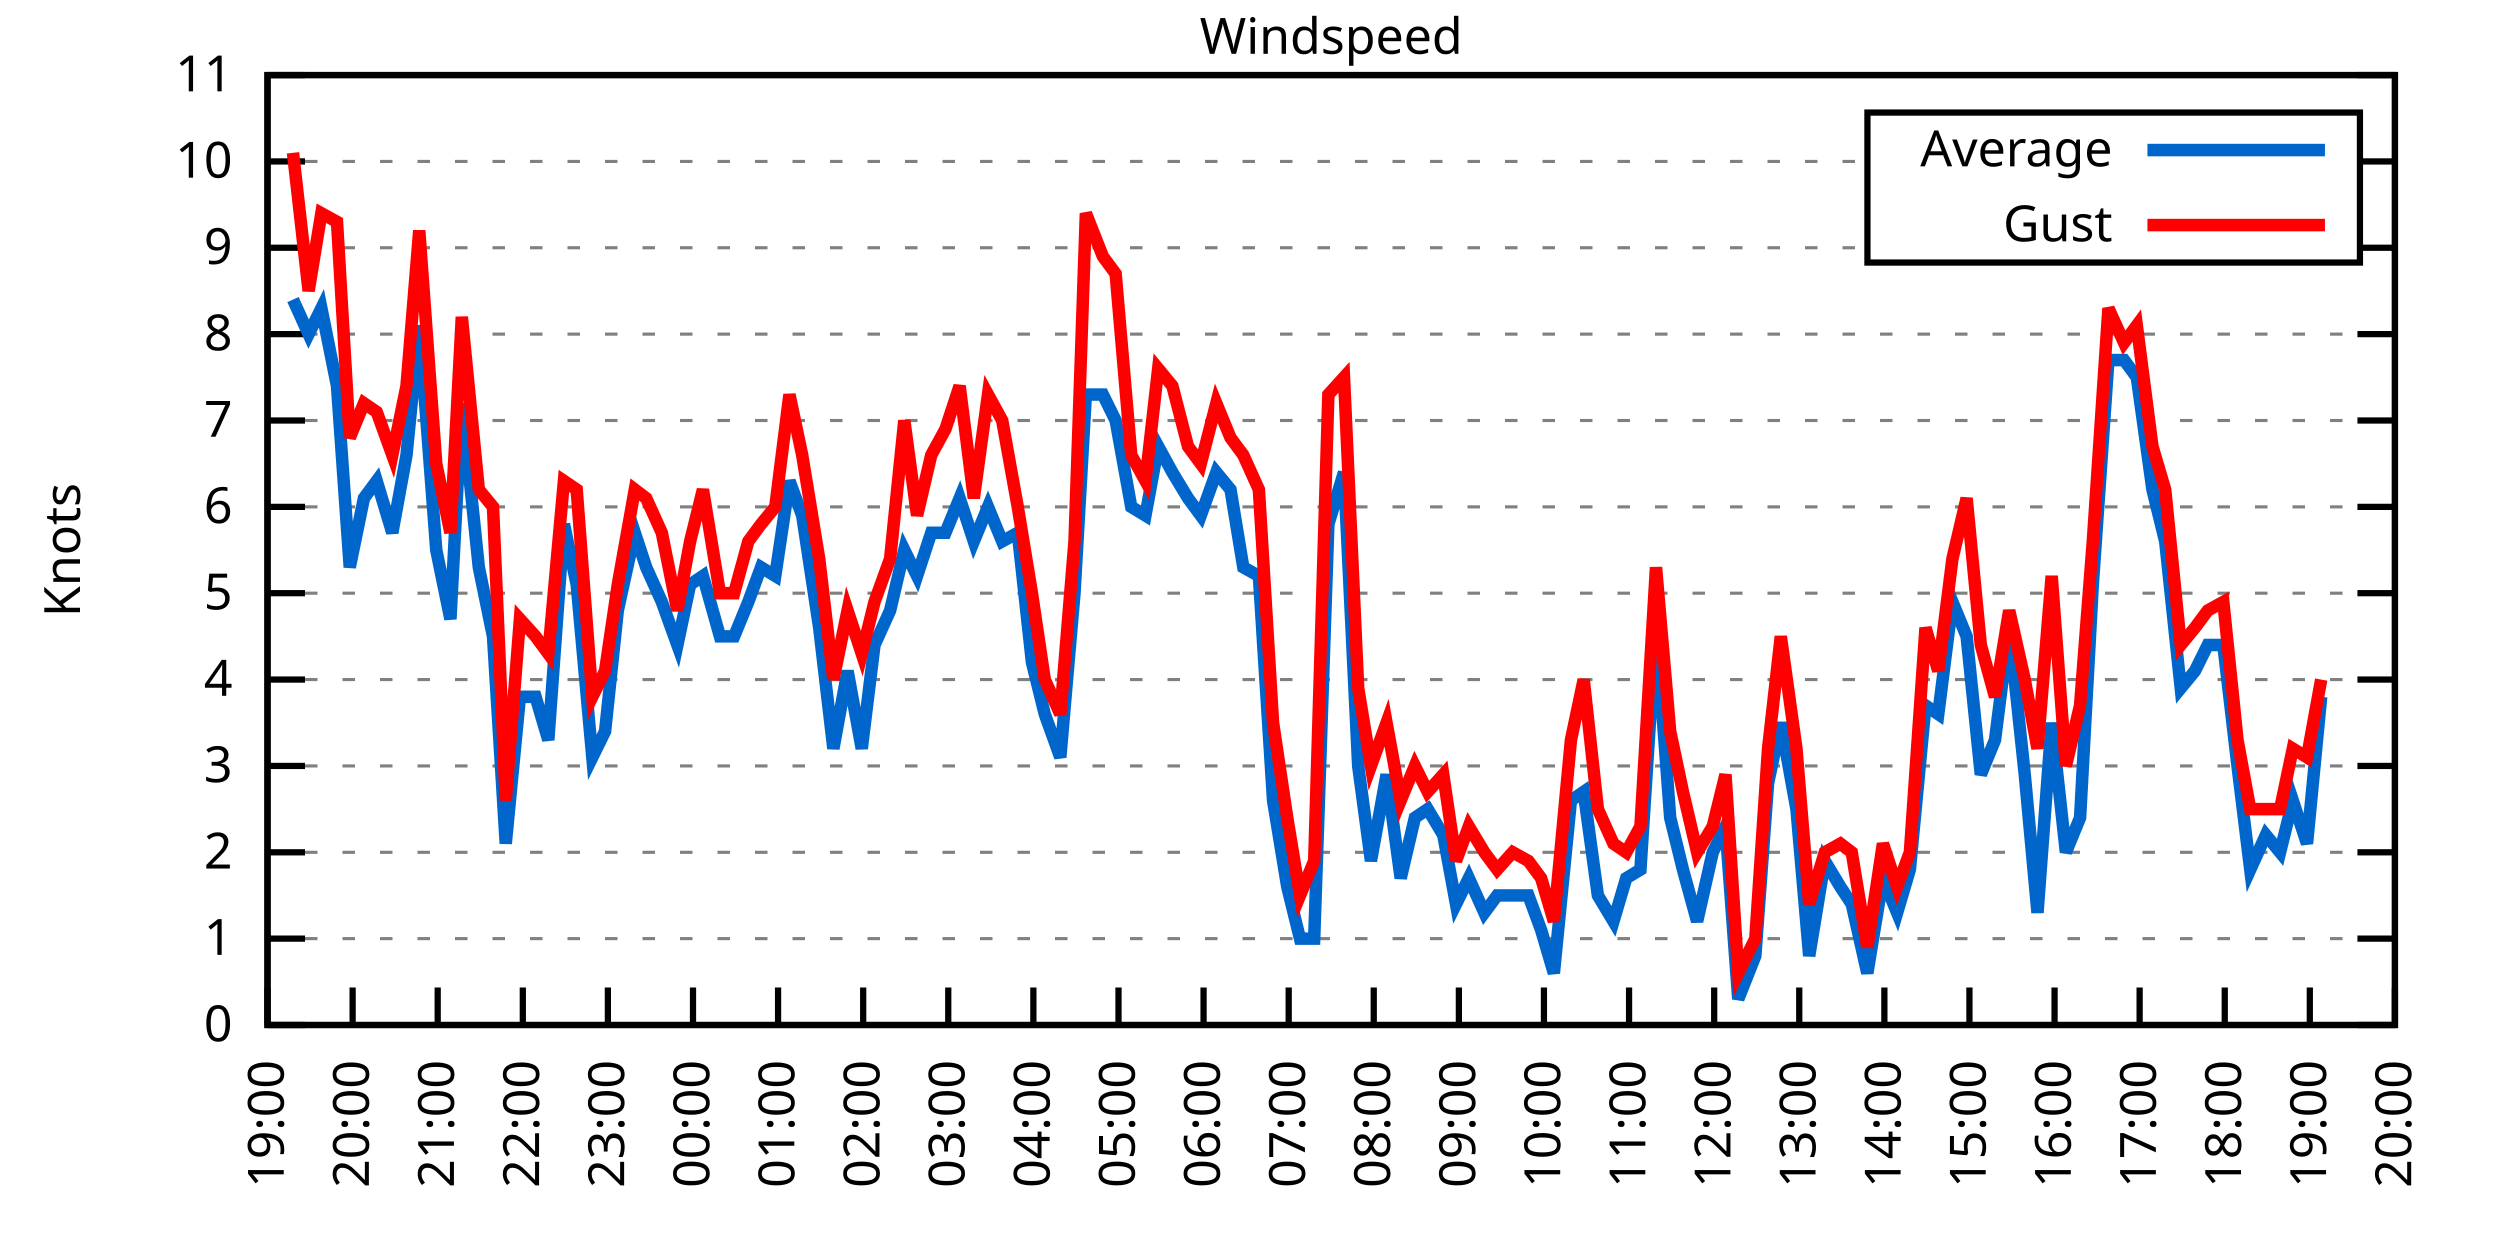
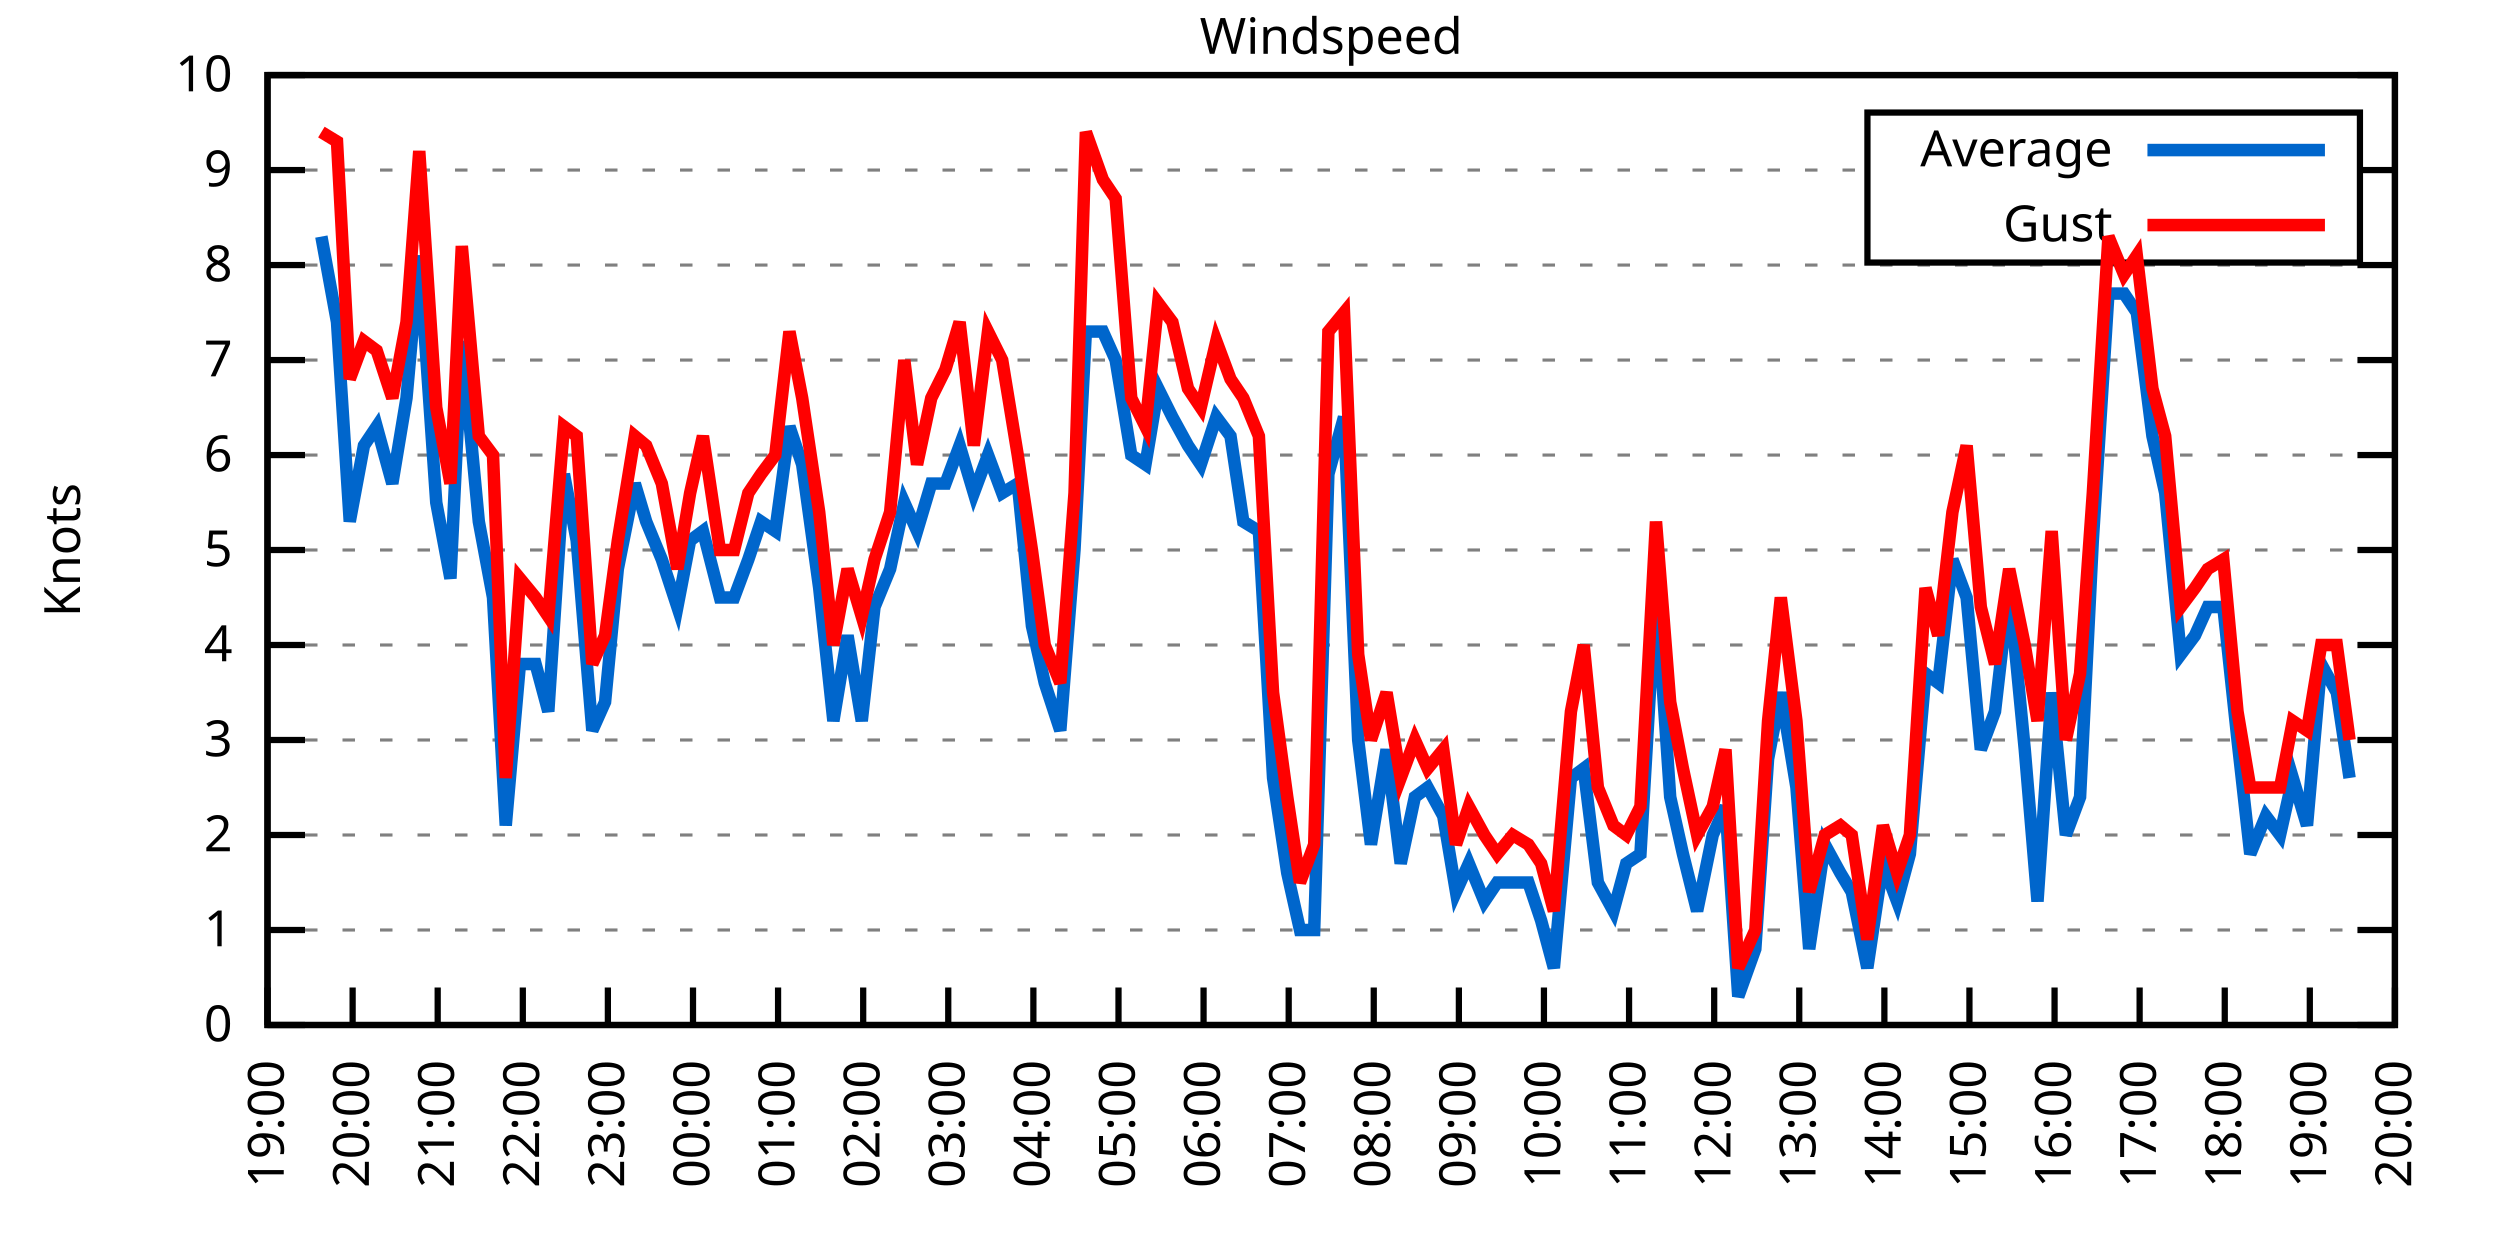
<svg xmlns="http://www.w3.org/2000/svg" xmlns:xlink="http://www.w3.org/1999/xlink" width="400" height="200" viewBox="0 0 400 200">
  <g id="gnuplot_canvas">
    <rect x="0" y="0" width="400" height="200" fill="none" />
    <defs>
      <circle id="gpDot" r="0.5" stroke-width="0.5" stroke="currentColor" />
      <path id="gpPt0" stroke-width="0.333" stroke="currentColor" d="M-1,0 h2 M0,-1 v2" />
      <path id="gpPt1" stroke-width="0.333" stroke="currentColor" d="M-1,-1 L1,1 M1,-1 L-1,1" />
      <path id="gpPt2" stroke-width="0.333" stroke="currentColor" d="M-1,0 L1,0 M0,-1 L0,1 M-1,-1 L1,1 M-1,1 L1,-1" />
      <rect id="gpPt3" stroke-width="0.333" stroke="currentColor" x="-1" y="-1" width="2" height="2" />
      <rect id="gpPt4" stroke-width="0.333" stroke="currentColor" fill="currentColor" x="-1" y="-1" width="2" height="2" />
      <circle id="gpPt5" stroke-width="0.333" stroke="currentColor" cx="0" cy="0" r="1" />
      <use xlink:href="#gpPt5" id="gpPt6" fill="currentColor" stroke="none" />
      <path id="gpPt7" stroke-width="0.333" stroke="currentColor" d="M0,-1.33 L-1.33,0.67 L1.33,0.67 z" />
      <use xlink:href="#gpPt7" id="gpPt8" fill="currentColor" stroke="none" />
      <use xlink:href="#gpPt7" id="gpPt9" stroke="currentColor" transform="rotate(180)" />
      <use xlink:href="#gpPt9" id="gpPt10" fill="currentColor" stroke="none" />
      <use xlink:href="#gpPt3" id="gpPt11" stroke="currentColor" transform="rotate(45)" />
      <use xlink:href="#gpPt11" id="gpPt12" fill="currentColor" stroke="none" />
      <path id="gpPt13" stroke-width="0.333" stroke="currentColor" d="M0,1.330 L1.265,0.411 L0.782,-1.067 L-0.782,-1.076 L-1.265,0.411 z" />
      <use xlink:href="#gpPt13" id="gpPt14" fill="currentColor" stroke="none" />
      <filter id="textbox" filterUnits="objectBoundingBox" x="0" y="0" height="1" width="1">
        <feFlood flood-color="white" flood-opacity="1" result="bgnd" />
        <feComposite in="SourceGraphic" in2="bgnd" operator="atop" />
      </filter>
      <filter id="greybox" filterUnits="objectBoundingBox" x="0" y="0" height="1" width="1">
        <feFlood flood-color="lightgrey" flood-opacity="1" result="grey" />
        <feComposite in="SourceGraphic" in2="grey" operator="atop" />
      </filter>
    </defs>
    <g fill="none" color="white" stroke="currentColor" stroke-width="1.00" stroke-linecap="butt" stroke-linejoin="miter">
</g>
    <g fill="none" color="black" stroke="currentColor" stroke-width="1.00" stroke-linecap="butt" stroke-linejoin="miter">
      <g stroke="none" shape-rendering="crispEdges">
        <polygon fill="rgb(255, 255, 255)" points="42.80,164.00 383.18,164.00 383.18,12.02 42.80,12.02 " />
      </g>
    </g>
    <g fill="none" color="black" stroke="currentColor" stroke-width="1.00" stroke-linecap="butt" stroke-linejoin="miter">
</g>
    <g fill="none" color="black" stroke="black" stroke-width="0.50" stroke-linecap="butt" stroke-linejoin="miter">
</g>
    <g fill="none" color="gray" stroke="currentColor" stroke-width="0.50" stroke-linecap="butt" stroke-linejoin="miter">
      <path stroke="gray" stroke-dasharray="2,4" class="gridline" d="M42.80,164.00 L383.19,164.00  " />
    </g>
    <g fill="none" color="gray" stroke="gray" stroke-width="1.00" stroke-linecap="butt" stroke-linejoin="miter">
</g>
    <g fill="none" color="black" stroke="currentColor" stroke-width="1.00" stroke-linecap="butt" stroke-linejoin="miter">
      <path stroke="black" d="M42.80,164.00 L48.80,164.00 M383.19,164.00 L377.19,164.00  " />
      <g transform="translate(37.20,166.60)" stroke="none" fill="black" font-family="Sans" font-size="8.00" text-anchor="end">
        <text>
          <tspan font-family="Sans"> 0</tspan>
        </text>
      </g>
    </g>
    <g fill="none" color="black" stroke="currentColor" stroke-width="1.00" stroke-linecap="butt" stroke-linejoin="miter">
</g>
    <g fill="none" color="black" stroke="black" stroke-width="0.50" stroke-linecap="butt" stroke-linejoin="miter">
</g>
    <g fill="none" color="gray" stroke="currentColor" stroke-width="0.50" stroke-linecap="butt" stroke-linejoin="miter">
-       <path stroke="gray" stroke-dasharray="2,4" class="gridline" d="M42.80,150.18 L383.19,150.18  " />
-     </g>
-     <g fill="none" color="gray" stroke="gray" stroke-width="1.00" stroke-linecap="butt" stroke-linejoin="miter">
- </g>
-     <g fill="none" color="black" stroke="currentColor" stroke-width="1.00" stroke-linecap="butt" stroke-linejoin="miter">
-       <path stroke="black" d="M42.80,150.18 L48.80,150.18 M383.19,150.18 L377.19,150.18  " />
-       <g transform="translate(37.20,152.78)" stroke="none" fill="black" font-family="Sans" font-size="8.00" text-anchor="end">
+       <path stroke="gray" stroke-dasharray="2,4" class="gridline" d="M42.80,148.80 L383.19,148.80  " />
+     </g>
+     <g fill="none" color="gray" stroke="gray" stroke-width="1.00" stroke-linecap="butt" stroke-linejoin="miter">
+ </g>
+     <g fill="none" color="black" stroke="currentColor" stroke-width="1.00" stroke-linecap="butt" stroke-linejoin="miter">
+       <path stroke="black" d="M42.80,148.80 L48.80,148.80 M383.19,148.80 L377.19,148.80  " />
+       <g transform="translate(37.20,151.40)" stroke="none" fill="black" font-family="Sans" font-size="8.00" text-anchor="end">
        <text>
          <tspan font-family="Sans"> 1</tspan>
        </text>
      </g>
    </g>
    <g fill="none" color="black" stroke="currentColor" stroke-width="1.00" stroke-linecap="butt" stroke-linejoin="miter">
</g>
    <g fill="none" color="black" stroke="black" stroke-width="0.50" stroke-linecap="butt" stroke-linejoin="miter">
</g>
    <g fill="none" color="gray" stroke="currentColor" stroke-width="0.50" stroke-linecap="butt" stroke-linejoin="miter">
-       <path stroke="gray" stroke-dasharray="2,4" class="gridline" d="M42.80,136.37 L383.19,136.37  " />
-     </g>
-     <g fill="none" color="gray" stroke="gray" stroke-width="1.00" stroke-linecap="butt" stroke-linejoin="miter">
- </g>
-     <g fill="none" color="black" stroke="currentColor" stroke-width="1.00" stroke-linecap="butt" stroke-linejoin="miter">
-       <path stroke="black" d="M42.80,136.37 L48.80,136.37 M383.19,136.37 L377.19,136.37  " />
-       <g transform="translate(37.20,138.97)" stroke="none" fill="black" font-family="Sans" font-size="8.00" text-anchor="end">
+       <path stroke="gray" stroke-dasharray="2,4" class="gridline" d="M42.80,133.60 L383.19,133.60  " />
+     </g>
+     <g fill="none" color="gray" stroke="gray" stroke-width="1.00" stroke-linecap="butt" stroke-linejoin="miter">
+ </g>
+     <g fill="none" color="black" stroke="currentColor" stroke-width="1.00" stroke-linecap="butt" stroke-linejoin="miter">
+       <path stroke="black" d="M42.80,133.60 L48.80,133.60 M383.19,133.60 L377.19,133.60  " />
+       <g transform="translate(37.20,136.20)" stroke="none" fill="black" font-family="Sans" font-size="8.00" text-anchor="end">
        <text>
          <tspan font-family="Sans"> 2</tspan>
        </text>
      </g>
    </g>
    <g fill="none" color="black" stroke="currentColor" stroke-width="1.00" stroke-linecap="butt" stroke-linejoin="miter">
</g>
    <g fill="none" color="black" stroke="black" stroke-width="0.50" stroke-linecap="butt" stroke-linejoin="miter">
</g>
    <g fill="none" color="gray" stroke="currentColor" stroke-width="0.50" stroke-linecap="butt" stroke-linejoin="miter">
-       <path stroke="gray" stroke-dasharray="2,4" class="gridline" d="M42.80,122.55 L383.19,122.55  " />
-     </g>
-     <g fill="none" color="gray" stroke="gray" stroke-width="1.00" stroke-linecap="butt" stroke-linejoin="miter">
- </g>
-     <g fill="none" color="black" stroke="currentColor" stroke-width="1.00" stroke-linecap="butt" stroke-linejoin="miter">
-       <path stroke="black" d="M42.80,122.55 L48.80,122.55 M383.19,122.55 L377.19,122.55  " />
-       <g transform="translate(37.20,125.15)" stroke="none" fill="black" font-family="Sans" font-size="8.00" text-anchor="end">
+       <path stroke="gray" stroke-dasharray="2,4" class="gridline" d="M42.80,118.40 L383.19,118.40  " />
+     </g>
+     <g fill="none" color="gray" stroke="gray" stroke-width="1.00" stroke-linecap="butt" stroke-linejoin="miter">
+ </g>
+     <g fill="none" color="black" stroke="currentColor" stroke-width="1.00" stroke-linecap="butt" stroke-linejoin="miter">
+       <path stroke="black" d="M42.80,118.40 L48.80,118.40 M383.19,118.40 L377.19,118.40  " />
+       <g transform="translate(37.20,121.00)" stroke="none" fill="black" font-family="Sans" font-size="8.00" text-anchor="end">
        <text>
          <tspan font-family="Sans"> 3</tspan>
        </text>
      </g>
    </g>
    <g fill="none" color="black" stroke="currentColor" stroke-width="1.00" stroke-linecap="butt" stroke-linejoin="miter">
</g>
    <g fill="none" color="black" stroke="black" stroke-width="0.50" stroke-linecap="butt" stroke-linejoin="miter">
</g>
    <g fill="none" color="gray" stroke="currentColor" stroke-width="0.50" stroke-linecap="butt" stroke-linejoin="miter">
-       <path stroke="gray" stroke-dasharray="2,4" class="gridline" d="M42.80,108.73 L383.19,108.73  " />
-     </g>
-     <g fill="none" color="gray" stroke="gray" stroke-width="1.00" stroke-linecap="butt" stroke-linejoin="miter">
- </g>
-     <g fill="none" color="black" stroke="currentColor" stroke-width="1.00" stroke-linecap="butt" stroke-linejoin="miter">
-       <path stroke="black" d="M42.80,108.73 L48.80,108.73 M383.19,108.73 L377.19,108.73  " />
-       <g transform="translate(37.20,111.33)" stroke="none" fill="black" font-family="Sans" font-size="8.00" text-anchor="end">
+       <path stroke="gray" stroke-dasharray="2,4" class="gridline" d="M42.80,103.20 L383.19,103.20  " />
+     </g>
+     <g fill="none" color="gray" stroke="gray" stroke-width="1.00" stroke-linecap="butt" stroke-linejoin="miter">
+ </g>
+     <g fill="none" color="black" stroke="currentColor" stroke-width="1.00" stroke-linecap="butt" stroke-linejoin="miter">
+       <path stroke="black" d="M42.80,103.20 L48.80,103.20 M383.19,103.20 L377.19,103.20  " />
+       <g transform="translate(37.20,105.80)" stroke="none" fill="black" font-family="Sans" font-size="8.00" text-anchor="end">
        <text>
          <tspan font-family="Sans"> 4</tspan>
        </text>
      </g>
    </g>
    <g fill="none" color="black" stroke="currentColor" stroke-width="1.00" stroke-linecap="butt" stroke-linejoin="miter">
</g>
    <g fill="none" color="black" stroke="black" stroke-width="0.50" stroke-linecap="butt" stroke-linejoin="miter">
</g>
    <g fill="none" color="gray" stroke="currentColor" stroke-width="0.50" stroke-linecap="butt" stroke-linejoin="miter">
-       <path stroke="gray" stroke-dasharray="2,4" class="gridline" d="M42.80,94.91 L383.19,94.91  " />
-     </g>
-     <g fill="none" color="gray" stroke="gray" stroke-width="1.00" stroke-linecap="butt" stroke-linejoin="miter">
- </g>
-     <g fill="none" color="black" stroke="currentColor" stroke-width="1.00" stroke-linecap="butt" stroke-linejoin="miter">
-       <path stroke="black" d="M42.80,94.91 L48.80,94.91 M383.19,94.91 L377.19,94.91  " />
-       <g transform="translate(37.20,97.51)" stroke="none" fill="black" font-family="Sans" font-size="8.00" text-anchor="end">
+       <path stroke="gray" stroke-dasharray="2,4" class="gridline" d="M42.80,88.00 L383.19,88.00  " />
+     </g>
+     <g fill="none" color="gray" stroke="gray" stroke-width="1.00" stroke-linecap="butt" stroke-linejoin="miter">
+ </g>
+     <g fill="none" color="black" stroke="currentColor" stroke-width="1.00" stroke-linecap="butt" stroke-linejoin="miter">
+       <path stroke="black" d="M42.80,88.00 L48.80,88.00 M383.19,88.00 L377.19,88.00  " />
+       <g transform="translate(37.20,90.60)" stroke="none" fill="black" font-family="Sans" font-size="8.00" text-anchor="end">
        <text>
          <tspan font-family="Sans"> 5</tspan>
        </text>
      </g>
    </g>
    <g fill="none" color="black" stroke="currentColor" stroke-width="1.00" stroke-linecap="butt" stroke-linejoin="miter">
</g>
    <g fill="none" color="black" stroke="black" stroke-width="0.50" stroke-linecap="butt" stroke-linejoin="miter">
</g>
    <g fill="none" color="gray" stroke="currentColor" stroke-width="0.50" stroke-linecap="butt" stroke-linejoin="miter">
-       <path stroke="gray" stroke-dasharray="2,4" class="gridline" d="M42.80,81.10 L383.19,81.10  " />
-     </g>
-     <g fill="none" color="gray" stroke="gray" stroke-width="1.00" stroke-linecap="butt" stroke-linejoin="miter">
- </g>
-     <g fill="none" color="black" stroke="currentColor" stroke-width="1.00" stroke-linecap="butt" stroke-linejoin="miter">
-       <path stroke="black" d="M42.80,81.10 L48.80,81.10 M383.19,81.10 L377.19,81.10  " />
-       <g transform="translate(37.20,83.70)" stroke="none" fill="black" font-family="Sans" font-size="8.00" text-anchor="end">
+       <path stroke="gray" stroke-dasharray="2,4" class="gridline" d="M42.80,72.81 L383.19,72.81  " />
+     </g>
+     <g fill="none" color="gray" stroke="gray" stroke-width="1.00" stroke-linecap="butt" stroke-linejoin="miter">
+ </g>
+     <g fill="none" color="black" stroke="currentColor" stroke-width="1.00" stroke-linecap="butt" stroke-linejoin="miter">
+       <path stroke="black" d="M42.80,72.81 L48.80,72.81 M383.19,72.81 L377.19,72.81  " />
+       <g transform="translate(37.20,75.41)" stroke="none" fill="black" font-family="Sans" font-size="8.00" text-anchor="end">
        <text>
          <tspan font-family="Sans"> 6</tspan>
        </text>
      </g>
    </g>
    <g fill="none" color="black" stroke="currentColor" stroke-width="1.00" stroke-linecap="butt" stroke-linejoin="miter">
</g>
    <g fill="none" color="black" stroke="black" stroke-width="0.50" stroke-linecap="butt" stroke-linejoin="miter">
</g>
    <g fill="none" color="gray" stroke="currentColor" stroke-width="0.50" stroke-linecap="butt" stroke-linejoin="miter">
-       <path stroke="gray" stroke-dasharray="2,4" class="gridline" d="M42.80,67.28 L383.19,67.28  " />
-     </g>
-     <g fill="none" color="gray" stroke="gray" stroke-width="1.00" stroke-linecap="butt" stroke-linejoin="miter">
- </g>
-     <g fill="none" color="black" stroke="currentColor" stroke-width="1.00" stroke-linecap="butt" stroke-linejoin="miter">
-       <path stroke="black" d="M42.80,67.28 L48.80,67.28 M383.19,67.28 L377.19,67.28  " />
-       <g transform="translate(37.20,69.88)" stroke="none" fill="black" font-family="Sans" font-size="8.00" text-anchor="end">
+       <path stroke="gray" stroke-dasharray="2,4" class="gridline" d="M42.80,57.61 L383.19,57.61  " />
+     </g>
+     <g fill="none" color="gray" stroke="gray" stroke-width="1.00" stroke-linecap="butt" stroke-linejoin="miter">
+ </g>
+     <g fill="none" color="black" stroke="currentColor" stroke-width="1.00" stroke-linecap="butt" stroke-linejoin="miter">
+       <path stroke="black" d="M42.80,57.61 L48.80,57.61 M383.19,57.61 L377.19,57.61  " />
+       <g transform="translate(37.20,60.21)" stroke="none" fill="black" font-family="Sans" font-size="8.00" text-anchor="end">
        <text>
          <tspan font-family="Sans"> 7</tspan>
        </text>
      </g>
    </g>
    <g fill="none" color="black" stroke="currentColor" stroke-width="1.00" stroke-linecap="butt" stroke-linejoin="miter">
</g>
    <g fill="none" color="black" stroke="black" stroke-width="0.50" stroke-linecap="butt" stroke-linejoin="miter">
</g>
    <g fill="none" color="gray" stroke="currentColor" stroke-width="0.50" stroke-linecap="butt" stroke-linejoin="miter">
-       <path stroke="gray" stroke-dasharray="2,4" class="gridline" d="M42.80,53.46 L383.19,53.46  " />
-     </g>
-     <g fill="none" color="gray" stroke="gray" stroke-width="1.00" stroke-linecap="butt" stroke-linejoin="miter">
- </g>
-     <g fill="none" color="black" stroke="currentColor" stroke-width="1.00" stroke-linecap="butt" stroke-linejoin="miter">
-       <path stroke="black" d="M42.80,53.46 L48.80,53.46 M383.19,53.46 L377.19,53.46  " />
-       <g transform="translate(37.20,56.06)" stroke="none" fill="black" font-family="Sans" font-size="8.00" text-anchor="end">
+       <path stroke="gray" stroke-dasharray="2,4" class="gridline" d="M42.80,42.41 L383.19,42.41  " />
+     </g>
+     <g fill="none" color="gray" stroke="gray" stroke-width="1.00" stroke-linecap="butt" stroke-linejoin="miter">
+ </g>
+     <g fill="none" color="black" stroke="currentColor" stroke-width="1.00" stroke-linecap="butt" stroke-linejoin="miter">
+       <path stroke="black" d="M42.80,42.41 L48.80,42.41 M383.19,42.41 L377.19,42.41  " />
+       <g transform="translate(37.20,45.01)" stroke="none" fill="black" font-family="Sans" font-size="8.00" text-anchor="end">
        <text>
          <tspan font-family="Sans"> 8</tspan>
        </text>
      </g>
    </g>
    <g fill="none" color="black" stroke="currentColor" stroke-width="1.00" stroke-linecap="butt" stroke-linejoin="miter">
</g>
    <g fill="none" color="black" stroke="black" stroke-width="0.50" stroke-linecap="butt" stroke-linejoin="miter">
</g>
    <g fill="none" color="gray" stroke="currentColor" stroke-width="0.50" stroke-linecap="butt" stroke-linejoin="miter">
-       <path stroke="gray" stroke-dasharray="2,4" class="gridline" d="M42.80,39.64 L298.79,39.64 M377.59,39.64 L383.19,39.64  " />
-     </g>
-     <g fill="none" color="gray" stroke="gray" stroke-width="1.00" stroke-linecap="butt" stroke-linejoin="miter">
- </g>
-     <g fill="none" color="black" stroke="currentColor" stroke-width="1.00" stroke-linecap="butt" stroke-linejoin="miter">
-       <path stroke="black" d="M42.80,39.64 L48.80,39.64 M383.19,39.64 L377.19,39.64  " />
-       <g transform="translate(37.20,42.24)" stroke="none" fill="black" font-family="Sans" font-size="8.00" text-anchor="end">
+       <path stroke="gray" stroke-dasharray="2,4" class="gridline" d="M42.80,27.21 L298.79,27.21 M377.59,27.21 L383.19,27.21  " />
+     </g>
+     <g fill="none" color="gray" stroke="gray" stroke-width="1.00" stroke-linecap="butt" stroke-linejoin="miter">
+ </g>
+     <g fill="none" color="black" stroke="currentColor" stroke-width="1.00" stroke-linecap="butt" stroke-linejoin="miter">
+       <path stroke="black" d="M42.80,27.21 L48.80,27.21 M383.19,27.21 L377.19,27.21  " />
+       <g transform="translate(37.20,29.81)" stroke="none" fill="black" font-family="Sans" font-size="8.00" text-anchor="end">
        <text>
          <tspan font-family="Sans"> 9</tspan>
-         </text>
-       </g>
-     </g>
-     <g fill="none" color="black" stroke="currentColor" stroke-width="1.00" stroke-linecap="butt" stroke-linejoin="miter">
- </g>
-     <g fill="none" color="black" stroke="black" stroke-width="0.50" stroke-linecap="butt" stroke-linejoin="miter">
- </g>
-     <g fill="none" color="gray" stroke="currentColor" stroke-width="0.50" stroke-linecap="butt" stroke-linejoin="miter">
-       <path stroke="gray" stroke-dasharray="2,4" class="gridline" d="M42.80,25.83 L298.79,25.83 M377.59,25.83 L383.19,25.83  " />
-     </g>
-     <g fill="none" color="gray" stroke="gray" stroke-width="1.00" stroke-linecap="butt" stroke-linejoin="miter">
- </g>
-     <g fill="none" color="black" stroke="currentColor" stroke-width="1.00" stroke-linecap="butt" stroke-linejoin="miter">
-       <path stroke="black" d="M42.80,25.83 L48.80,25.83 M383.19,25.83 L377.19,25.83  " />
-       <g transform="translate(37.20,28.43)" stroke="none" fill="black" font-family="Sans" font-size="8.00" text-anchor="end">
-         <text>
-           <tspan font-family="Sans"> 10</tspan>
        </text>
      </g>
    </g>
    <g fill="none" color="black" stroke="currentColor" stroke-width="1.00" stroke-linecap="butt" stroke-linejoin="miter">
</g>
    <g fill="none" color="black" stroke="black" stroke-width="0.50" stroke-linecap="butt" stroke-linejoin="miter">
</g>
    <g fill="none" color="gray" stroke="currentColor" stroke-width="0.50" stroke-linecap="butt" stroke-linejoin="miter">
      <path stroke="gray" stroke-dasharray="2,4" class="gridline" d="M42.80,12.01 L383.19,12.01  " />
    </g>
    <g fill="none" color="gray" stroke="gray" stroke-width="1.00" stroke-linecap="butt" stroke-linejoin="miter">
</g>
    <g fill="none" color="black" stroke="currentColor" stroke-width="1.00" stroke-linecap="butt" stroke-linejoin="miter">
      <path stroke="black" d="M42.80,12.01 L48.80,12.01 M383.19,12.01 L377.19,12.01  " />
      <g transform="translate(37.20,14.61)" stroke="none" fill="black" font-family="Sans" font-size="8.00" text-anchor="end">
        <text>
-           <tspan font-family="Sans"> 11</tspan>
+           <tspan font-family="Sans"> 10</tspan>
        </text>
      </g>
    </g>
    <g fill="none" color="black" stroke="currentColor" stroke-width="1.00" stroke-linecap="butt" stroke-linejoin="miter">
      <path stroke="black" d="M42.80,164.00 L42.80,158.00  " />
      <g transform="translate(45.40,169.60) rotate(270.00)" stroke="none" fill="black" font-family="Sans" font-size="8.00" text-anchor="end">
        <text>
          <tspan font-family="Sans">19:00</tspan>
        </text>
      </g>
    </g>
    <g fill="none" color="black" stroke="currentColor" stroke-width="1.00" stroke-linecap="butt" stroke-linejoin="miter">
      <path stroke="black" d="M56.42,164.00 L56.42,158.00  " />
      <g transform="translate(59.02,169.60) rotate(270.00)" stroke="none" fill="black" font-family="Sans" font-size="8.00" text-anchor="end">
        <text>
          <tspan font-family="Sans">20:00</tspan>
        </text>
      </g>
    </g>
    <g fill="none" color="black" stroke="currentColor" stroke-width="1.00" stroke-linecap="butt" stroke-linejoin="miter">
      <path stroke="black" d="M70.03,164.00 L70.03,158.00  " />
      <g transform="translate(72.63,169.60) rotate(270.00)" stroke="none" fill="black" font-family="Sans" font-size="8.00" text-anchor="end">
        <text>
          <tspan font-family="Sans">21:00</tspan>
        </text>
      </g>
    </g>
    <g fill="none" color="black" stroke="currentColor" stroke-width="1.00" stroke-linecap="butt" stroke-linejoin="miter">
      <path stroke="black" d="M83.65,164.00 L83.65,158.00  " />
      <g transform="translate(86.25,169.60) rotate(270.00)" stroke="none" fill="black" font-family="Sans" font-size="8.00" text-anchor="end">
        <text>
          <tspan font-family="Sans">22:00</tspan>
        </text>
      </g>
    </g>
    <g fill="none" color="black" stroke="currentColor" stroke-width="1.00" stroke-linecap="butt" stroke-linejoin="miter">
      <path stroke="black" d="M97.26,164.00 L97.26,158.00  " />
      <g transform="translate(99.86,169.60) rotate(270.00)" stroke="none" fill="black" font-family="Sans" font-size="8.00" text-anchor="end">
        <text>
          <tspan font-family="Sans">23:00</tspan>
        </text>
      </g>
    </g>
    <g fill="none" color="black" stroke="currentColor" stroke-width="1.00" stroke-linecap="butt" stroke-linejoin="miter">
      <path stroke="black" d="M110.88,164.00 L110.88,158.00  " />
      <g transform="translate(113.48,169.60) rotate(270.00)" stroke="none" fill="black" font-family="Sans" font-size="8.00" text-anchor="end">
        <text>
          <tspan font-family="Sans">00:00</tspan>
        </text>
      </g>
    </g>
    <g fill="none" color="black" stroke="currentColor" stroke-width="1.00" stroke-linecap="butt" stroke-linejoin="miter">
      <path stroke="black" d="M124.49,164.00 L124.49,158.00  " />
      <g transform="translate(127.09,169.60) rotate(270.00)" stroke="none" fill="black" font-family="Sans" font-size="8.00" text-anchor="end">
        <text>
          <tspan font-family="Sans">01:00</tspan>
        </text>
      </g>
    </g>
    <g fill="none" color="black" stroke="currentColor" stroke-width="1.00" stroke-linecap="butt" stroke-linejoin="miter">
      <path stroke="black" d="M138.11,164.00 L138.11,158.00  " />
      <g transform="translate(140.71,169.60) rotate(270.00)" stroke="none" fill="black" font-family="Sans" font-size="8.00" text-anchor="end">
        <text>
          <tspan font-family="Sans">02:00</tspan>
        </text>
      </g>
    </g>
    <g fill="none" color="black" stroke="currentColor" stroke-width="1.00" stroke-linecap="butt" stroke-linejoin="miter">
      <path stroke="black" d="M151.72,164.00 L151.72,158.00  " />
      <g transform="translate(154.32,169.60) rotate(270.00)" stroke="none" fill="black" font-family="Sans" font-size="8.00" text-anchor="end">
        <text>
          <tspan font-family="Sans">03:00</tspan>
        </text>
      </g>
    </g>
    <g fill="none" color="black" stroke="currentColor" stroke-width="1.00" stroke-linecap="butt" stroke-linejoin="miter">
      <path stroke="black" d="M165.34,164.00 L165.34,158.00  " />
      <g transform="translate(167.94,169.60) rotate(270.00)" stroke="none" fill="black" font-family="Sans" font-size="8.00" text-anchor="end">
        <text>
          <tspan font-family="Sans">04:00</tspan>
        </text>
      </g>
    </g>
    <g fill="none" color="black" stroke="currentColor" stroke-width="1.00" stroke-linecap="butt" stroke-linejoin="miter">
      <path stroke="black" d="M178.96,164.00 L178.96,158.00  " />
      <g transform="translate(181.56,169.60) rotate(270.00)" stroke="none" fill="black" font-family="Sans" font-size="8.00" text-anchor="end">
        <text>
          <tspan font-family="Sans">05:00</tspan>
        </text>
      </g>
    </g>
    <g fill="none" color="black" stroke="currentColor" stroke-width="1.00" stroke-linecap="butt" stroke-linejoin="miter">
      <path stroke="black" d="M192.57,164.00 L192.57,158.00  " />
      <g transform="translate(195.17,169.60) rotate(270.00)" stroke="none" fill="black" font-family="Sans" font-size="8.00" text-anchor="end">
        <text>
          <tspan font-family="Sans">06:00</tspan>
        </text>
      </g>
    </g>
    <g fill="none" color="black" stroke="currentColor" stroke-width="1.00" stroke-linecap="butt" stroke-linejoin="miter">
      <path stroke="black" d="M206.19,164.00 L206.19,158.00  " />
      <g transform="translate(208.79,169.60) rotate(270.00)" stroke="none" fill="black" font-family="Sans" font-size="8.00" text-anchor="end">
        <text>
          <tspan font-family="Sans">07:00</tspan>
        </text>
      </g>
    </g>
    <g fill="none" color="black" stroke="currentColor" stroke-width="1.00" stroke-linecap="butt" stroke-linejoin="miter">
      <path stroke="black" d="M219.80,164.00 L219.80,158.00  " />
      <g transform="translate(222.40,169.60) rotate(270.00)" stroke="none" fill="black" font-family="Sans" font-size="8.00" text-anchor="end">
        <text>
          <tspan font-family="Sans">08:00</tspan>
        </text>
      </g>
    </g>
    <g fill="none" color="black" stroke="currentColor" stroke-width="1.00" stroke-linecap="butt" stroke-linejoin="miter">
      <path stroke="black" d="M233.42,164.00 L233.42,158.00  " />
      <g transform="translate(236.02,169.60) rotate(270.00)" stroke="none" fill="black" font-family="Sans" font-size="8.00" text-anchor="end">
        <text>
          <tspan font-family="Sans">09:00</tspan>
        </text>
      </g>
    </g>
    <g fill="none" color="black" stroke="currentColor" stroke-width="1.00" stroke-linecap="butt" stroke-linejoin="miter">
      <path stroke="black" d="M247.03,164.00 L247.03,158.00  " />
      <g transform="translate(249.63,169.60) rotate(270.00)" stroke="none" fill="black" font-family="Sans" font-size="8.00" text-anchor="end">
        <text>
          <tspan font-family="Sans">10:00</tspan>
        </text>
      </g>
    </g>
    <g fill="none" color="black" stroke="currentColor" stroke-width="1.00" stroke-linecap="butt" stroke-linejoin="miter">
      <path stroke="black" d="M260.65,164.00 L260.65,158.00  " />
      <g transform="translate(263.25,169.60) rotate(270.00)" stroke="none" fill="black" font-family="Sans" font-size="8.00" text-anchor="end">
        <text>
          <tspan font-family="Sans">11:00</tspan>
        </text>
      </g>
    </g>
    <g fill="none" color="black" stroke="currentColor" stroke-width="1.00" stroke-linecap="butt" stroke-linejoin="miter">
      <path stroke="black" d="M274.27,164.00 L274.27,158.00  " />
      <g transform="translate(276.87,169.60) rotate(270.00)" stroke="none" fill="black" font-family="Sans" font-size="8.00" text-anchor="end">
        <text>
          <tspan font-family="Sans">12:00</tspan>
        </text>
      </g>
    </g>
    <g fill="none" color="black" stroke="currentColor" stroke-width="1.00" stroke-linecap="butt" stroke-linejoin="miter">
      <path stroke="black" d="M287.88,164.00 L287.88,158.00  " />
      <g transform="translate(290.48,169.60) rotate(270.00)" stroke="none" fill="black" font-family="Sans" font-size="8.00" text-anchor="end">
        <text>
          <tspan font-family="Sans">13:00</tspan>
        </text>
      </g>
    </g>
    <g fill="none" color="black" stroke="currentColor" stroke-width="1.00" stroke-linecap="butt" stroke-linejoin="miter">
      <path stroke="black" d="M301.50,164.00 L301.50,158.00  " />
      <g transform="translate(304.10,169.60) rotate(270.00)" stroke="none" fill="black" font-family="Sans" font-size="8.00" text-anchor="end">
        <text>
          <tspan font-family="Sans">14:00</tspan>
        </text>
      </g>
    </g>
    <g fill="none" color="black" stroke="currentColor" stroke-width="1.00" stroke-linecap="butt" stroke-linejoin="miter">
      <path stroke="black" d="M315.11,164.00 L315.11,158.00  " />
      <g transform="translate(317.71,169.60) rotate(270.00)" stroke="none" fill="black" font-family="Sans" font-size="8.00" text-anchor="end">
        <text>
          <tspan font-family="Sans">15:00</tspan>
        </text>
      </g>
    </g>
    <g fill="none" color="black" stroke="currentColor" stroke-width="1.00" stroke-linecap="butt" stroke-linejoin="miter">
      <path stroke="black" d="M328.73,164.00 L328.73,158.00  " />
      <g transform="translate(331.33,169.60) rotate(270.00)" stroke="none" fill="black" font-family="Sans" font-size="8.00" text-anchor="end">
        <text>
          <tspan font-family="Sans">16:00</tspan>
        </text>
      </g>
    </g>
    <g fill="none" color="black" stroke="currentColor" stroke-width="1.00" stroke-linecap="butt" stroke-linejoin="miter">
      <path stroke="black" d="M342.34,164.00 L342.34,158.00  " />
      <g transform="translate(344.94,169.60) rotate(270.00)" stroke="none" fill="black" font-family="Sans" font-size="8.00" text-anchor="end">
        <text>
          <tspan font-family="Sans">17:00</tspan>
        </text>
      </g>
    </g>
    <g fill="none" color="black" stroke="currentColor" stroke-width="1.00" stroke-linecap="butt" stroke-linejoin="miter">
      <path stroke="black" d="M355.96,164.00 L355.96,158.00  " />
      <g transform="translate(358.56,169.60) rotate(270.00)" stroke="none" fill="black" font-family="Sans" font-size="8.00" text-anchor="end">
        <text>
          <tspan font-family="Sans">18:00</tspan>
        </text>
      </g>
    </g>
    <g fill="none" color="black" stroke="currentColor" stroke-width="1.00" stroke-linecap="butt" stroke-linejoin="miter">
      <path stroke="black" d="M369.57,164.00 L369.57,158.00  " />
      <g transform="translate(372.17,169.60) rotate(270.00)" stroke="none" fill="black" font-family="Sans" font-size="8.00" text-anchor="end">
        <text>
          <tspan font-family="Sans">19:00</tspan>
        </text>
      </g>
    </g>
    <g fill="none" color="black" stroke="currentColor" stroke-width="1.00" stroke-linecap="butt" stroke-linejoin="miter">
      <path stroke="black" d="M383.19,164.00 L383.19,158.00  " />
      <g transform="translate(385.79,169.60) rotate(270.00)" stroke="none" fill="black" font-family="Sans" font-size="8.00" text-anchor="end">
        <text>
          <tspan font-family="Sans">20:00</tspan>
        </text>
      </g>
    </g>
    <g fill="none" color="black" stroke="currentColor" stroke-width="1.00" stroke-linecap="butt" stroke-linejoin="miter">
</g>
    <g fill="none" color="black" stroke="currentColor" stroke-width="1.00" stroke-linecap="butt" stroke-linejoin="miter">
      <path stroke="black" d="M42.80,12.01 L42.80,164.00 L383.19,164.00 L383.19,12.01 L42.80,12.01 Z  " />
    </g>
    <g fill="none" color="black" stroke="currentColor" stroke-width="1.00" stroke-linecap="butt" stroke-linejoin="miter">
</g>
    <g fill="none" color="black" stroke="currentColor" stroke-width="1.00" stroke-linecap="butt" stroke-linejoin="miter">
      <path stroke="black" d="M298.79,42.01 L298.79,18.01 L377.59,18.01 L377.59,42.01 L298.79,42.01 Z  " />
    </g>
    <g id="Windspeed_plot_1">
      <g fill="none" color="white" stroke="black" stroke-width="2.00" stroke-linecap="butt" stroke-linejoin="miter">
</g>
      <g fill="none" color="black" stroke="currentColor" stroke-width="2.00" stroke-linecap="butt" stroke-linejoin="miter">
        <g transform="translate(337.99,26.61)" stroke="none" fill="black" font-family="Sans" font-size="8.00" text-anchor="end">
          <text>
            <tspan font-family="Sans">Average</tspan>
          </text>
        </g>
      </g>
      <g fill="none" color="black" stroke="currentColor" stroke-width="2.00" stroke-linecap="butt" stroke-linejoin="miter">
-         <path stroke="rgb(  0, 102, 204)" d="M343.59,24.01 L371.99,24.01 M46.88,47.93 L49.38,53.46 L51.42,49.32 L53.92,61.75 L55.96,90.77 L58.23,79.71   L60.27,76.95 L62.77,85.24 L65.04,72.81 L67.08,52.08 L69.80,88.00 L72.07,99.06 L73.89,64.52 L76.61,90.77   L78.88,101.82 L80.92,134.98 L83.19,111.49 L85.69,111.49 L87.73,118.40 L90.23,83.86 L92.27,93.53 L94.77,121.17   L96.81,117.02 L98.85,97.68 L101.57,85.24 L103.39,90.77 L105.89,96.30 L108.38,103.20 L110.42,93.53 L112.47,92.15   L115.19,101.82 L117.46,101.82 L119.73,96.30 L121.77,90.77 L124.04,92.15 L126.31,76.95 L128.35,82.48 L131.07,100.44   L133.34,119.78 L135.61,107.35 L137.88,119.78 L139.92,103.20 L142.42,97.68 L144.69,88.00 L146.73,92.15 L149.00,85.24   L151.27,85.24 L153.54,79.71 L155.81,86.62 L158.08,81.10 L160.35,86.62 L162.84,85.24 L165.11,105.97 L167.16,114.26   L169.65,121.17 L171.92,94.91 L173.74,63.13 L176.46,63.13 L178.50,67.28 L181.00,81.10 L183.27,82.48 L185.31,71.42   L187.58,75.57 L190.08,79.71 L192.12,82.48 L194.61,75.57 L196.88,78.33 L198.93,90.77 L201.42,92.15 L203.69,128.08   L205.96,141.89 L208.00,150.18 L210.27,150.18 L212.54,83.86 L215.04,75.57 L217.31,122.55 L219.35,137.75 L221.85,123.93   L224.11,140.51 L226.38,130.84 L228.43,129.46 L230.92,133.60 L232.96,144.66 L235.01,140.51 L237.50,146.04 L239.55,143.27   L242.04,143.27 L244.54,143.27 L246.58,148.80 L248.62,155.71 L251.35,128.08 L253.39,126.69 L255.66,143.27 L258.15,147.42   L260.20,140.51 L262.47,139.13 L264.96,100.44 L267.23,130.84 L269.27,139.13 L271.54,147.42 L274.04,136.37 L276.08,132.22   L278.12,159.85 L280.85,152.95 L282.89,125.31 L284.93,115.64 L287.43,129.46 L289.47,152.95 L291.97,137.75 L294.46,141.89   L296.28,144.66 L298.77,155.71 L301.27,140.51 L303.54,146.04 L305.58,139.13 L308.08,112.88 L310.12,114.26 L312.39,96.30   L314.66,101.82 L316.93,123.93 L319.20,118.40 L321.47,100.44 L323.96,123.93 L326.00,146.04 L328.27,115.64 L330.54,136.37   L332.81,130.84 L334.85,93.53 L337.35,57.61 L339.85,57.61 L341.89,60.37 L344.39,78.33 L346.43,86.62 L348.92,110.11   L351.19,107.35 L353.24,103.20 L355.73,103.20 L358.00,122.55 L360.04,139.13 L362.54,133.60 L364.81,136.37 L366.85,128.08   L369.12,134.98 L371.39,111.49  " />
+         <path stroke="rgb(  0, 102, 204)" d="M343.59,24.01 L371.99,24.01 M51.42,37.85 L53.92,51.53 L55.96,83.45 L58.23,71.29 L60.27,68.25 L62.77,77.37   L65.04,63.69 L67.08,40.89 L69.80,80.41 L72.07,92.56 L73.89,54.57 L76.61,83.45 L78.88,95.60 L80.92,132.08   L83.19,106.24 L85.69,106.24 L87.73,113.84 L90.23,75.85 L92.27,86.49 L94.77,116.88 L96.81,112.32 L98.85,91.04   L101.57,77.37 L103.39,83.45 L105.89,89.52 L108.38,97.12 L110.42,86.49 L112.47,84.97 L115.19,95.60 L117.46,95.60   L119.73,89.52 L121.77,83.45 L124.04,84.97 L126.31,68.25 L128.35,74.33 L131.07,94.08 L133.34,115.36 L135.61,101.68   L137.88,115.36 L139.92,97.12 L142.42,91.04 L144.69,80.41 L146.73,84.97 L149.00,77.37 L151.27,77.37 L153.54,71.29   L155.81,78.89 L158.08,72.81 L160.35,78.89 L162.84,77.37 L165.11,100.16 L167.16,109.28 L169.65,116.88 L171.92,88.00   L173.74,53.05 L176.46,53.05 L178.50,57.61 L181.00,72.81 L183.27,74.33 L185.31,62.17 L187.58,66.73 L190.08,71.29   L192.12,74.33 L194.61,66.73 L196.88,69.77 L198.93,83.45 L201.42,84.97 L203.69,124.48 L205.96,139.68 L208.00,148.80   L210.27,148.80 L212.54,75.85 L215.04,66.73 L217.31,118.40 L219.35,135.12 L221.85,119.92 L224.11,138.16 L226.38,127.52   L228.43,126.00 L230.92,130.56 L232.96,142.72 L235.01,138.16 L237.50,144.24 L239.55,141.20 L242.04,141.20 L244.54,141.20   L246.58,147.28 L248.62,154.88 L251.35,124.48 L253.39,122.96 L255.66,141.20 L258.15,145.76 L260.20,138.16 L262.47,136.64   L264.96,94.08 L267.23,127.52 L269.27,136.64 L271.54,145.76 L274.04,133.60 L276.08,129.04 L278.12,159.44 L280.85,151.84   L282.89,121.44 L284.93,110.80 L287.43,126.00 L289.47,151.84 L291.97,135.12 L294.46,139.68 L296.28,142.72 L298.77,154.88   L301.27,138.16 L303.54,144.24 L305.58,136.64 L308.08,107.76 L310.12,109.28 L312.39,89.52 L314.66,95.60 L316.93,119.92   L319.20,113.84 L321.47,94.08 L323.96,119.92 L326.00,144.24 L328.27,110.80 L330.54,133.60 L332.81,127.52 L334.85,86.49   L337.35,46.97 L339.85,46.97 L341.89,50.01 L344.39,69.77 L346.43,78.89 L348.92,104.72 L351.19,101.68 L353.24,97.12   L355.73,97.12 L358.00,118.40 L360.04,136.64 L362.54,130.56 L364.81,133.60 L366.85,124.48 L369.12,132.08 L371.39,106.24   L373.89,110.80 L375.93,124.48  " />
      </g>
    </g>
    <g id="Windspeed_plot_2">
      <g fill="none" color="black" stroke="currentColor" stroke-width="2.00" stroke-linecap="butt" stroke-linejoin="miter">
        <g transform="translate(337.99,38.61)" stroke="none" fill="black" font-family="Sans" font-size="8.00" text-anchor="end">
          <text>
            <tspan font-family="Sans">Gust</tspan>
          </text>
        </g>
      </g>
      <g fill="none" color="black" stroke="currentColor" stroke-width="2.00" stroke-linecap="butt" stroke-linejoin="miter">
-         <path stroke="rgb(255,   0,   0)" d="M343.59,36.01 L371.99,36.01 M46.88,24.45 L49.38,46.55 L51.42,34.12 L53.92,35.50 L55.96,70.04 L58.23,64.52   L60.27,65.90 L62.77,72.81 L65.04,61.75 L67.08,36.88 L69.80,74.19 L72.07,85.24 L73.89,50.70 L76.61,78.33   L78.88,81.10 L80.92,128.08 L83.19,99.06 L85.69,101.82 L87.73,104.59 L90.23,76.95 L92.27,78.33 L94.77,111.49   L96.81,107.35 L98.85,93.53 L101.57,78.33 L103.39,79.71 L105.89,85.24 L108.38,97.68 L110.42,86.62 L112.47,78.33   L115.19,94.91 L117.46,94.91 L119.73,86.62 L121.77,83.86 L124.04,81.10 L126.31,63.13 L128.35,72.81 L131.07,89.39   L133.34,108.73 L135.61,97.68 L137.88,104.59 L139.92,96.30 L142.42,89.39 L144.69,67.28 L146.73,82.48 L149.00,72.81   L151.27,68.66 L153.54,61.75 L155.81,79.71 L158.08,63.13 L160.35,67.28 L162.84,81.10 L165.11,94.91 L167.16,108.73   L169.65,114.26 L171.92,86.62 L173.74,34.12 L176.46,41.03 L178.50,43.79 L181.00,72.81 L183.27,76.95 L185.31,58.99   L187.58,61.75 L190.08,71.42 L192.12,74.19 L194.61,64.52 L196.88,70.04 L198.93,72.81 L201.42,78.33 L203.69,115.64   L205.96,130.84 L208.00,143.27 L210.27,137.75 L212.54,63.13 L215.04,60.37 L217.31,110.11 L219.35,122.55 L221.85,115.64   L224.11,128.08 L226.38,122.55 L228.43,126.69 L230.92,123.93 L232.96,137.75 L235.01,132.22 L237.50,136.37 L239.55,139.13   L242.04,136.37 L244.54,137.75 L246.58,140.51 L248.62,147.42 L251.35,118.40 L253.39,108.73 L255.66,129.46 L258.15,134.98   L260.20,136.37 L262.47,132.22 L264.96,90.77 L267.23,117.02 L269.27,126.69 L271.54,136.37 L274.04,132.22 L276.08,123.93   L278.12,155.71 L280.85,150.18 L282.89,119.78 L284.93,101.82 L287.43,119.78 L289.47,144.66 L291.97,136.37 L294.46,134.98   L296.28,136.37 L298.77,151.56 L301.27,134.98 L303.54,141.89 L305.58,136.37 L308.08,100.44 L310.12,107.35 L312.39,89.39   L314.66,79.71 L316.93,103.20 L319.20,111.49 L321.47,97.68 L323.96,108.73 L326.00,119.78 L328.27,92.15 L330.54,122.55   L332.81,112.88 L334.85,86.62 L337.35,49.32 L339.85,54.84 L341.89,52.08 L344.39,71.42 L346.43,78.33 L348.92,103.20   L351.19,100.44 L353.24,97.68 L355.73,96.30 L358.00,118.40 L360.04,129.46 L362.54,129.46 L364.81,129.46 L366.85,119.78   L369.12,121.17 L371.39,108.73  " />
+         <path stroke="rgb(255,   0,   0)" d="M343.59,36.01 L371.99,36.01 M51.42,21.13 L53.92,22.65 L55.96,60.65 L58.23,54.57 L60.27,56.09 L62.77,63.69   L65.04,51.53 L67.08,24.17 L69.80,65.21 L72.07,77.37 L73.89,39.37 L76.61,69.77 L78.88,72.81 L80.92,124.48   L83.19,92.56 L85.69,95.60 L87.73,98.64 L90.23,68.25 L92.27,69.77 L94.77,106.24 L96.81,101.68 L98.85,86.49   L101.57,69.77 L103.39,71.29 L105.89,77.37 L108.38,91.04 L110.42,78.89 L112.47,69.77 L115.19,88.00 L117.46,88.00   L119.73,78.89 L121.77,75.85 L124.04,72.81 L126.31,53.05 L128.35,63.69 L131.07,81.93 L133.34,103.20 L135.61,91.04   L137.88,98.64 L139.92,89.52 L142.42,81.93 L144.69,57.61 L146.73,74.33 L149.00,63.69 L151.27,59.13 L153.54,51.53   L155.81,71.29 L158.08,53.05 L160.35,57.61 L162.84,72.81 L165.11,88.00 L167.16,103.20 L169.65,109.28 L171.92,78.89   L173.74,21.13 L176.46,28.73 L178.50,31.77 L181.00,63.69 L183.27,68.25 L185.31,48.49 L187.58,51.53 L190.08,62.17   L192.12,65.21 L194.61,54.57 L196.88,60.65 L198.93,63.69 L201.42,69.77 L203.69,110.80 L205.96,127.52 L208.00,141.20   L210.27,135.12 L212.54,53.05 L215.04,50.01 L217.31,104.72 L219.35,118.40 L221.85,110.80 L224.11,124.48 L226.38,118.40   L228.43,122.96 L230.92,119.92 L232.96,135.12 L235.01,129.04 L237.50,133.60 L239.55,136.64 L242.04,133.60 L244.54,135.12   L246.58,138.16 L248.62,145.76 L251.35,113.84 L253.39,103.20 L255.66,126.00 L258.15,132.08 L260.20,133.60 L262.47,129.04   L264.96,83.45 L267.23,112.32 L269.27,122.96 L271.54,133.60 L274.04,129.04 L276.08,119.92 L278.12,154.88 L280.85,148.80   L282.89,115.36 L284.93,95.60 L287.43,115.36 L289.47,142.72 L291.97,133.60 L294.46,132.08 L296.28,133.60 L298.77,150.32   L301.27,132.08 L303.54,139.68 L305.58,133.60 L308.08,94.08 L310.12,101.68 L312.39,81.93 L314.66,71.29 L316.93,97.12   L319.20,106.24 L321.47,91.04 L323.96,103.20 L326.00,115.36 L328.27,84.97 L330.54,118.40 L332.81,107.76 L334.85,78.89   L337.35,37.85 L339.85,43.93 L341.89,40.89 L344.39,62.17 L346.43,69.77 L348.92,97.12 L351.19,94.08 L353.24,91.04   L355.73,89.52 L358.00,113.84 L360.04,126.00 L362.54,126.00 L364.81,126.00 L366.85,115.36 L369.12,116.88 L371.39,103.20   L373.89,103.20 L375.93,118.40  " />
      </g>
    </g>
    <g fill="none" color="black" stroke="currentColor" stroke-width="2.00" stroke-linecap="butt" stroke-linejoin="miter">
</g>
    <g fill="none" color="black" stroke="black" stroke-width="1.00" stroke-linecap="butt" stroke-linejoin="miter">
</g>
    <g fill="none" color="black" stroke="currentColor" stroke-width="1.00" stroke-linecap="butt" stroke-linejoin="miter">
      <path stroke="black" d="M42.80,12.01 L42.80,164.00 L383.19,164.00 L383.19,12.01 L42.80,12.01 Z  " />
      <g transform="translate(12.80,88.01) rotate(270.00)" stroke="none" fill="black" font-family="Sans" font-size="8.00" text-anchor="middle">
        <text>
          <tspan font-family="Sans">Knots</tspan>
        </text>
      </g>
    </g>
    <g fill="none" color="black" stroke="currentColor" stroke-width="1.00" stroke-linecap="butt" stroke-linejoin="miter">
</g>
    <g fill="none" color="black" stroke="currentColor" stroke-width="1.00" stroke-linecap="butt" stroke-linejoin="miter">
      <g transform="translate(212.99,8.61)" stroke="none" fill="black" font-family="Sans" font-size="8.00" text-anchor="middle">
        <text>
          <tspan font-family="Sans">Windspeed</tspan>
        </text>
      </g>
    </g>
    <g fill="none" color="black" stroke="currentColor" stroke-width="1.00" stroke-linecap="butt" stroke-linejoin="miter">
</g>
  </g>
</svg>
